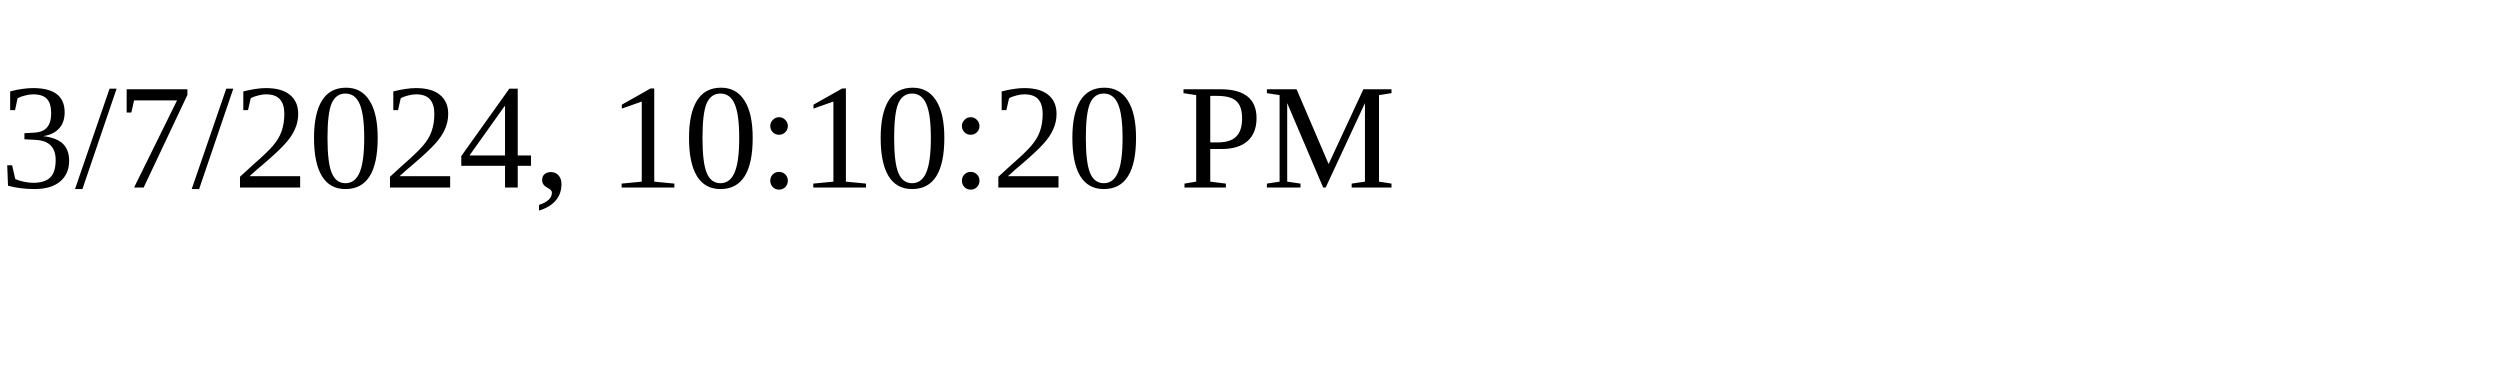
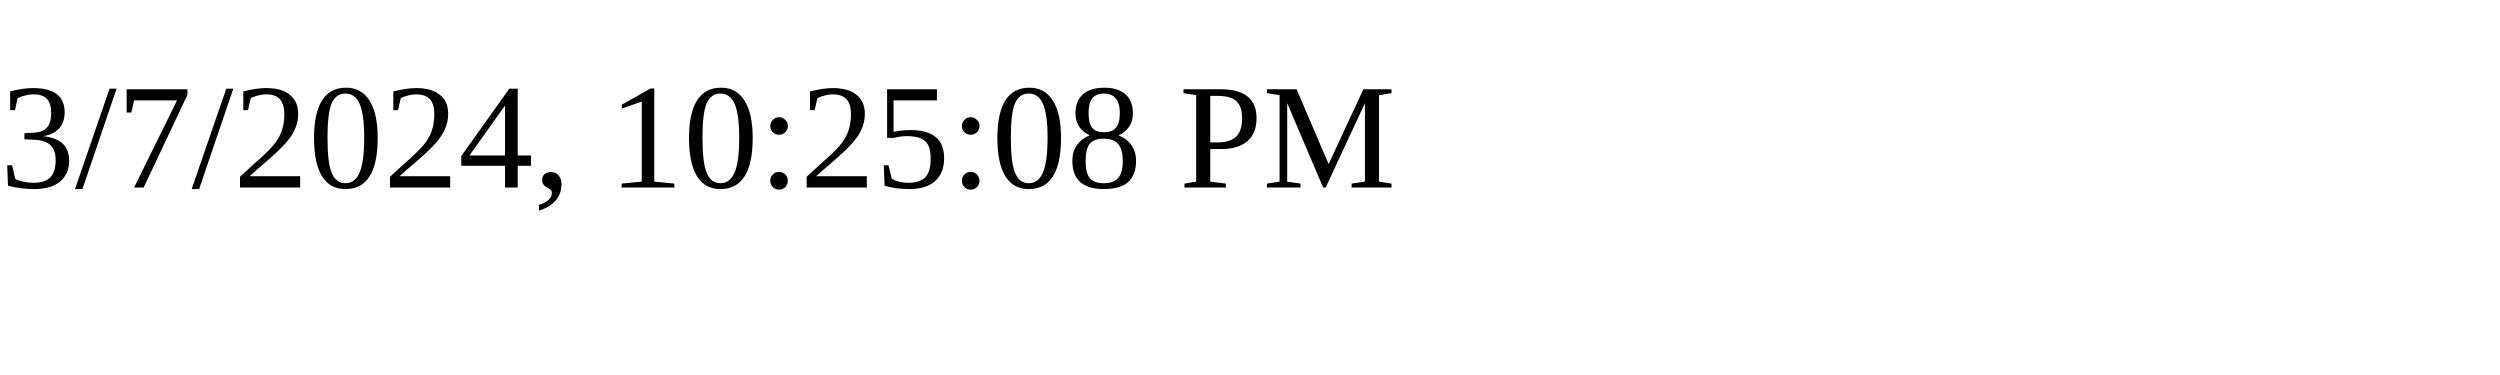
<svg xmlns="http://www.w3.org/2000/svg" height="30" width="200">
-   <text x="0" y="15">3/7/2024, 10:10:20 PM</text>
+   <text x="0" y="15">3/7/2024, 10:25:08 PM</text>
</svg>
